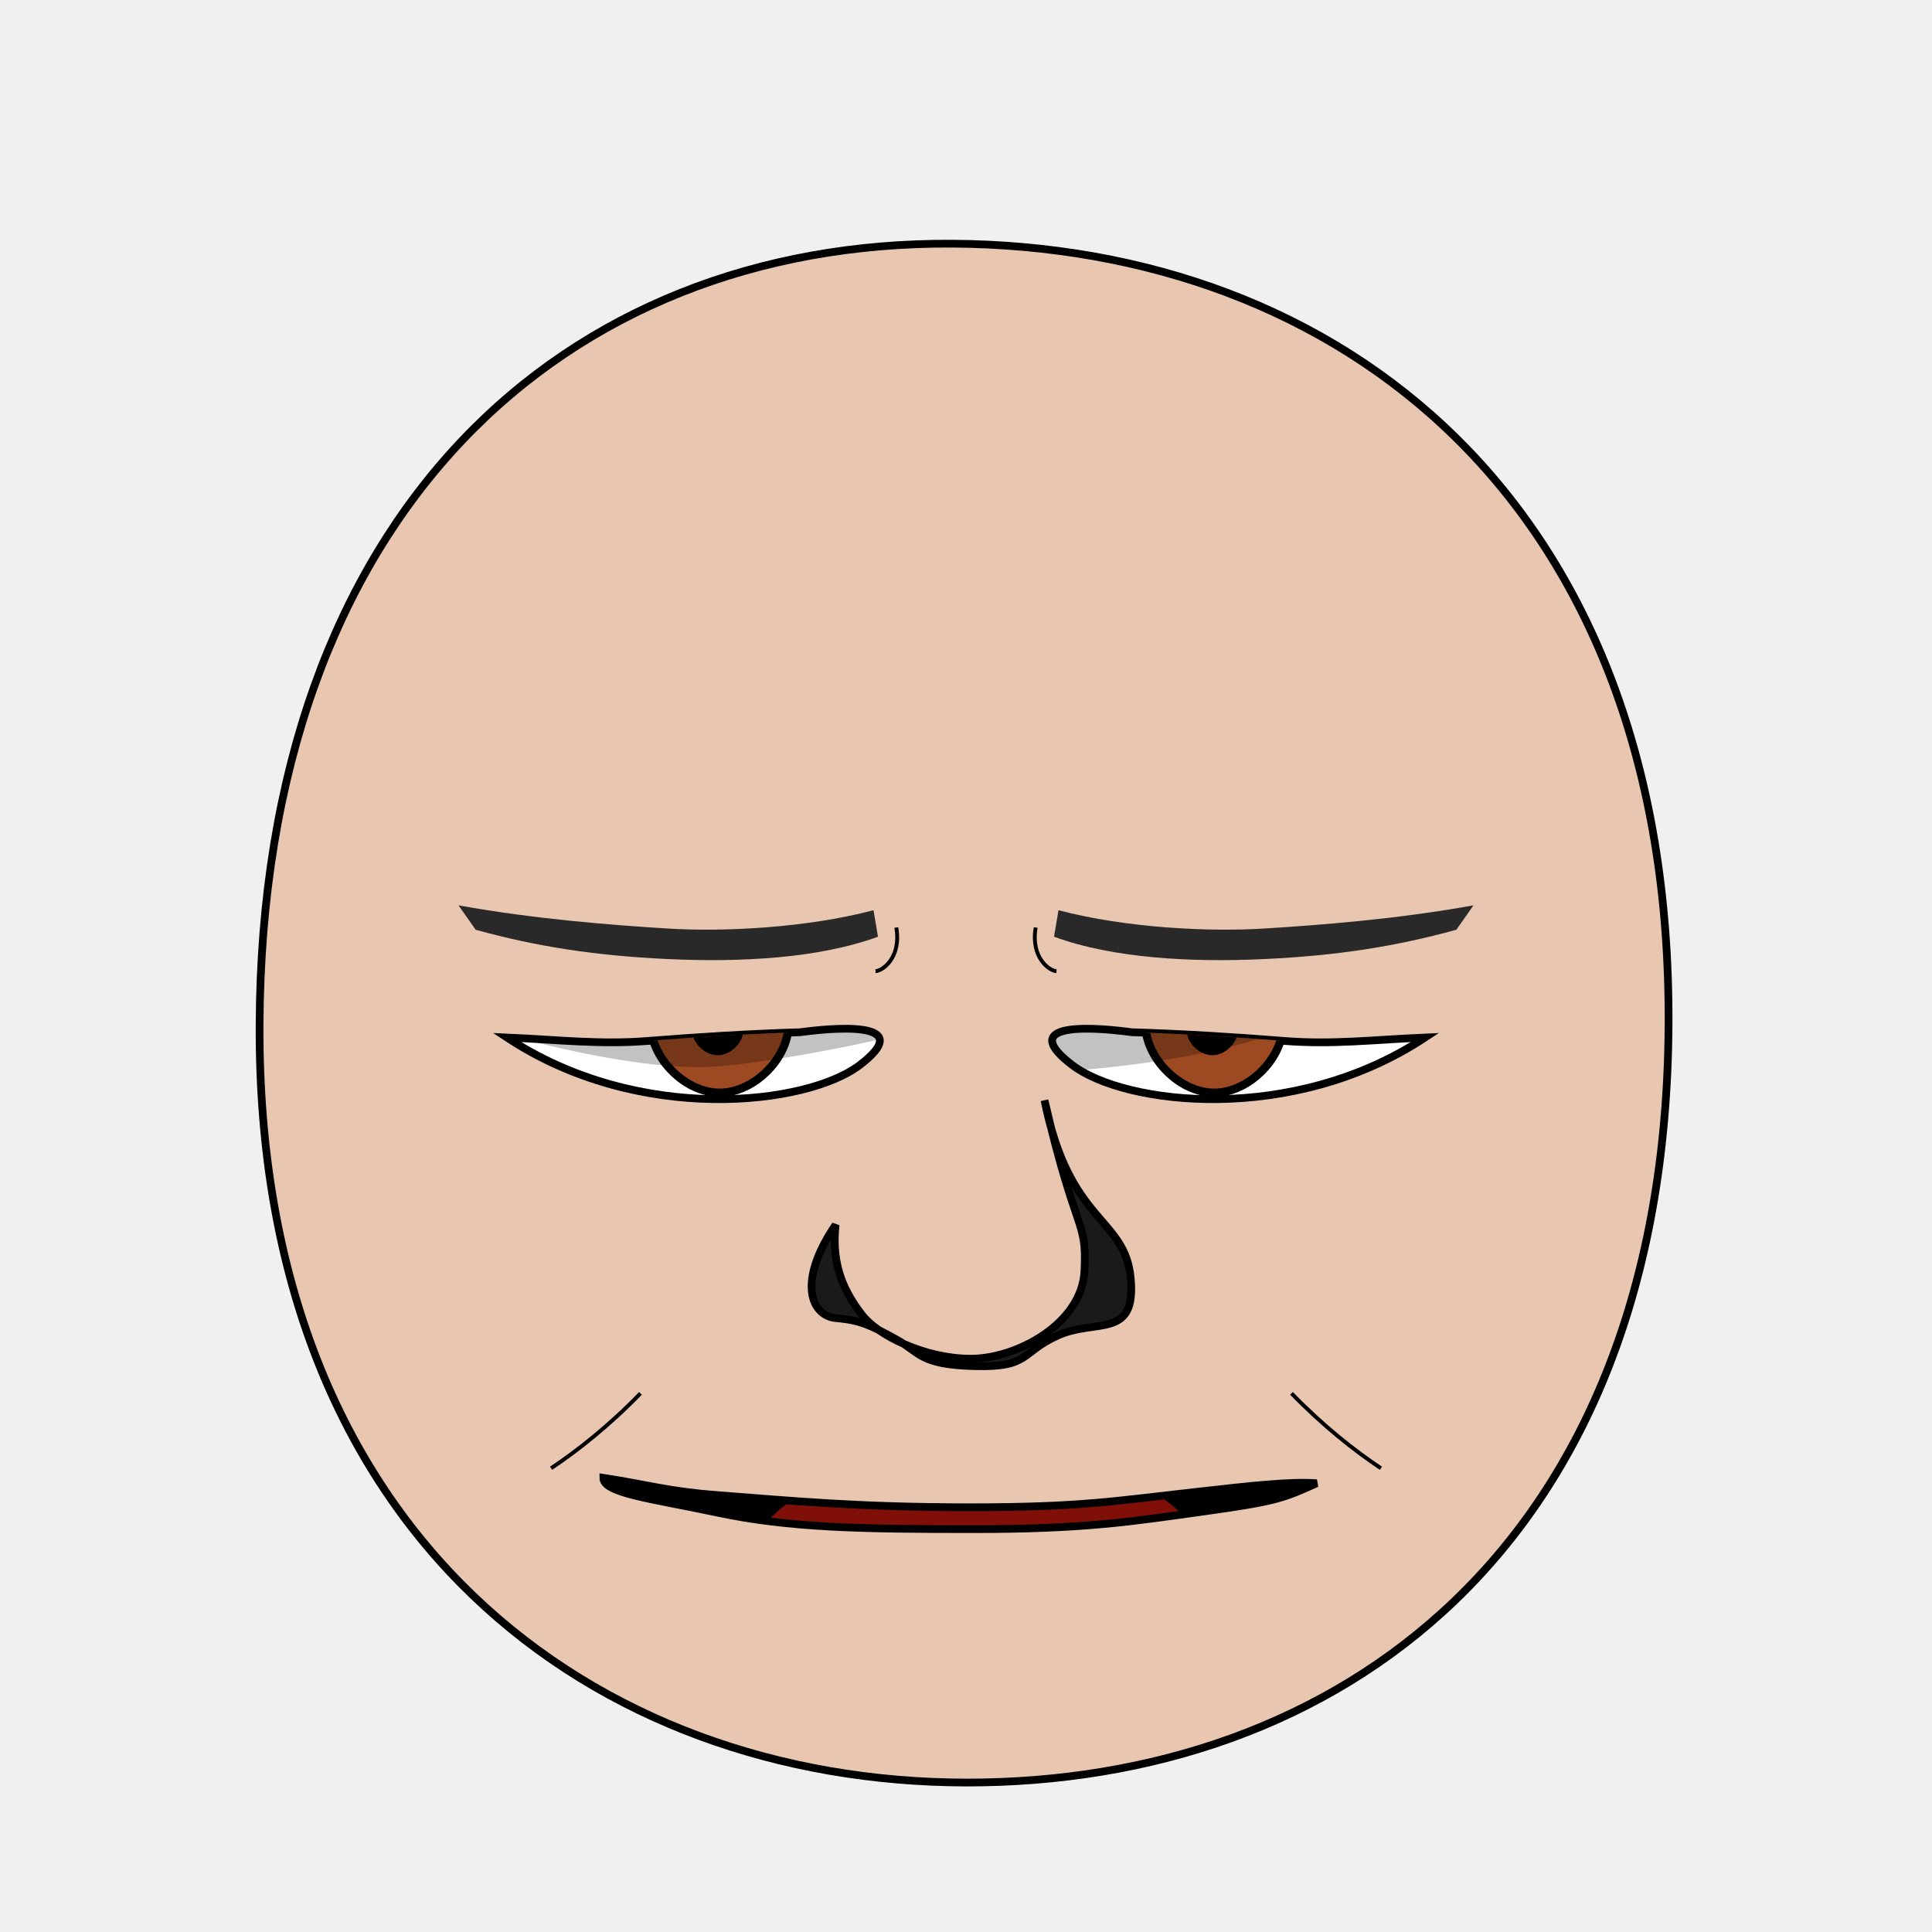
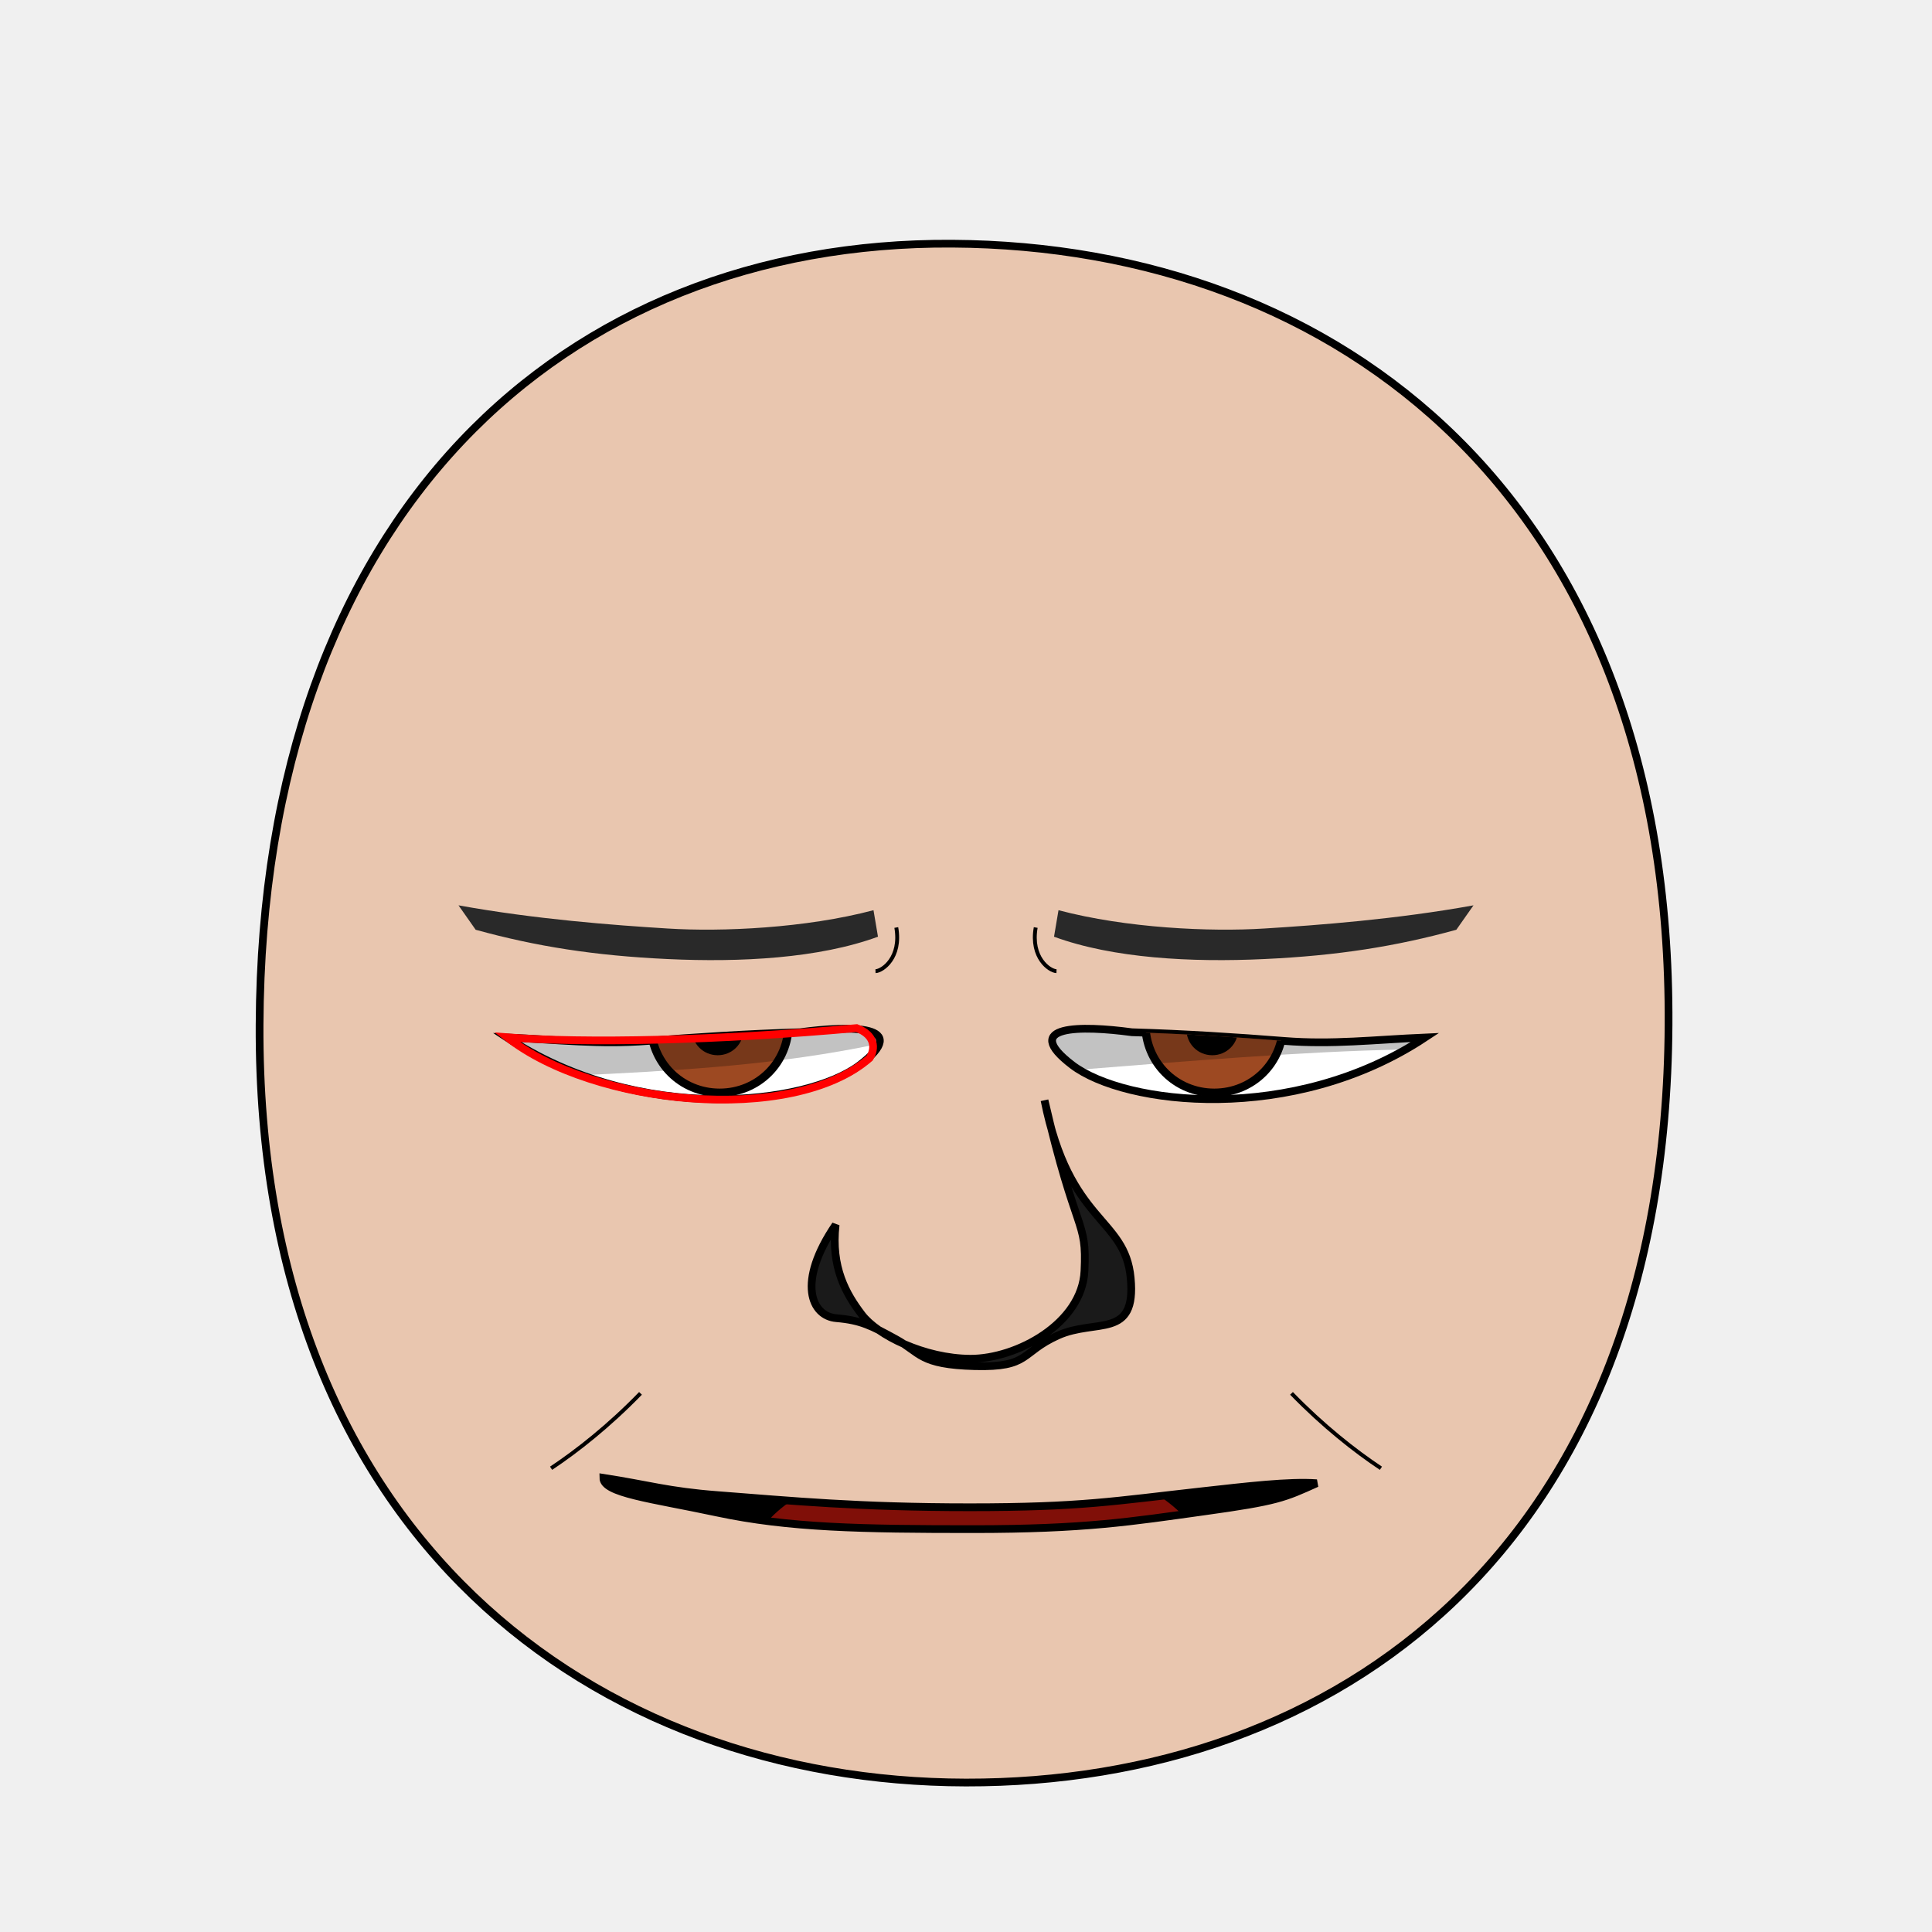
- <svg xmlns="http://www.w3.org/2000/svg" xmlns:xlink="http://www.w3.org/1999/xlink" version="1.1" width="100%" height="100%" id="emoticon-front-view" viewBox="0 0 250 250">
+ <svg xmlns="http://www.w3.org/2000/svg" xmlns:xlink="http://www.w3.org/1999/xlink" viewBox="0 0 250 250" id="emoticon-front-view" height="100%" width="100%" version="1.1">
  <defs id="defs">
    <clipPath id="clipPath-left-eye">
-       <use transform="matrix(1,0,0,1,0,0)" id="use-left-eye-outline-1" y="0" height="1" xlink:href="#left-eye-outline" width="1" x="0">
- </use>
+       <use transform="matrix(1,0,0,1,0,0)" x="0" width="1" xlink:href="#left-eye-outline" height="1" y="0" id="use-left-eye-outline-1" />
    </clipPath>
    <clipPath id="clipPath-right-eye">
-       <use transform="matrix(-1,0,0,1,250,0)" morph="fixed" x="0" width="250" xlink:href="#left-eye-outline" height="250" y="0" id="use-left-eye-outline-2">
- </use>
+       <use transform="matrix(-1,0,0,1,250,0)" id="use-left-eye-outline-2" y="0" height="250" xlink:href="#left-eye-outline" width="250" x="0" morph="fixed" />
    </clipPath>
-     <clipPath clipPathUnits="userSpaceOnUse" id="clipPath-mouth">
-       <use transform="matrix(1,0,0,1,0,0)" width="250" id="use-mouth-outline" xlink:href="#mouth-outline" x="0" y="0" height="250">
- </use>
+     <clipPath id="clipPath-mouth" clipPathUnits="userSpaceOnUse">
+       <use transform="matrix(1,0,0,1,0,0)" height="250" y="0" x="0" xlink:href="#mouth-outline" id="use-mouth-outline" width="250" />
    </clipPath>
  </defs>
  <g id="head">
-     <path style="fill:#e9c6af;stroke:#000000;stroke-width:1;stroke-opacity:1" d="M 124.98,230.66 C 172.77,230.75 215.51,200.57 215.91,132.64 216.3,64.72 173.26,31.81 123.18,31.53 73.1,31.24 33.88,66.28 33.59,132.64 33.3,199.01 77.19,230.57 124.98,230.66 Z" id="head-outline">
- </path>
+     <path d="M 124.98,230.66 C 172.77,230.75 215.51,200.57 215.91,132.64 216.3,64.72 173.26,31.81 123.18,31.53 73.1,31.24 33.88,66.28 33.59,132.64 33.3,199.01 77.19,230.57 124.98,230.66 Z" style="fill:#e9c6af;stroke:#000000;stroke-width:1;stroke-opacity:1" id="head-outline" />
  </g>
  <g id="left-eye">
-     <path style="fill:#ffffff;stroke:#000000;stroke-width:1;stroke-miterlimit:4;stroke-opacity:1;stroke-dasharray:none" d="M 103.54,133.57 C 110.13,132.68 118.05,132.63 111.25,137.82 104.44,143 82.73,145.58 65.59,134.25 72.21,134.54 77.63,135.19 83.8,134.7 89.97,134.21 96.61,133.78 103.54,133.57 Z" id="left-eye-outline">
- </path>
-     <g id="left-eyeball" clip-path="url(#clipPath-left-eye)">
+     <path d="M 103.54,133.57 C 110.13,132.68 118.05,132.63 111.25,137.82 104.44,143 82.73,145.58 65.59,134.25 72.21,134.54 77.63,135.19 83.8,134.7 89.97,134.21 96.61,133.78 103.54,133.57 Z" style="fill:#ffffff;stroke:#000000;stroke-width:1;stroke-miterlimit:4;stroke-opacity:1;stroke-dasharray:none" id="left-eye-outline" />
+     <g clip-path="url(#clipPath-left-eye)" id="left-eyeball">
      <g id="left-lens">
-         <path d="M 1,0.5 C 1,0.75 0.75,1 0.5,1 0.25,1 0,0.75 0,0.5 0,0.25 0.25,0 0.5,0 0.75,0 1,0.25 1,0.5 z" transform="matrix(17.83,0,0,17.83,84.21,123.57)" style="fill:#9d4922;fill-opacity:1;stroke:#000000;stroke-width:0.06;stroke-miterlimit:4;stroke-opacity:1;stroke-dasharray:none" morph="relative" id="iris">
- </path>
-         <path d="M 1,0.5 C 1,0.75 0.75,1 0.5,1 0.25,1 0,0.75 0,0.5 0,0.25 0.25,0 0.5,0 0.75,0 1,0.25 1,0.5 z" transform="matrix(5.72,0,0,5.72,90.01,130.34)" style="fill:#000000;fill-opacity:1;stroke:#000000;stroke-width:0.17;stroke-miterlimit:4;stroke-opacity:1;stroke-dasharray:none" morph="relative" id="pupil">
- </path>
-         <path d="M 1,0.5 C 1,0.75 0.75,1 0.5,1 0.25,1 0,0.75 0,0.5 0,0.25 0.25,0 0.5,0 0.75,0 1,0.25 1,0.5 z" transform="matrix(2.05,0,0,2.05,86.49,131.31)" style="fill:#ffffff;fill-opacity:1;stroke:none" morph="transform-only" id="glare">
- </path>
+         <path d="M 1,0.5 C 1,0.78 0.78,1 0.5,1 0.22,1 0,0.78 0,0.5 0,0.22 0.22,0 0.5,0 0.78,0 1,0.22 1,0.5 z" transform="matrix(17.83,0,0,17.83,84.21,123.57)" style="fill:#9d4922;fill-opacity:1;stroke:#000000;stroke-width:0.06;stroke-miterlimit:4;stroke-opacity:1;stroke-dasharray:none" id="iris" morph="relative" />
+         <path d="M 1,0.5 C 1,0.78 0.78,1 0.5,1 0.22,1 0,0.78 0,0.5 0,0.22 0.22,0 0.5,0 0.78,0 1,0.22 1,0.5 z" transform="matrix(5.72,0,0,5.72,90.01,130.34)" style="fill:#000000;fill-opacity:1;stroke:#000000;stroke-width:0.17;stroke-miterlimit:4;stroke-opacity:1;stroke-dasharray:none" id="pupil" morph="relative" />
+         <path d="M 1,0.5 C 1,0.78 0.78,1 0.5,1 0.22,1 0,0.78 0,0.5 0,0.22 0.22,0 0.5,0 0.78,0 1,0.22 1,0.5 z" transform="matrix(2.05,0,0,2.05,86.49,131.31)" style="fill:#ffffff;fill-opacity:1;stroke:none" id="glare" morph="transform-only" />
      </g>
-       <path style="opacity:0.24;fill:#000000;stroke:#000000;stroke-width:0px;stroke-linecap:butt;stroke-linejoin:miter;stroke-opacity:1" d="M 59.51,132.16 66.63,114.81 117.27,115.56 118.39,133.45 C 118.39,133.45 104.59,136.88 93.42,137.95 81.16,139.13 59.52,132.16 59.52,132.16 Z" id="left-lid-shadow">
- </path>
+       <path d="m 50,75 75,0 0,57.191 c -25.505,7.727 -47.984,6.026 -75,8.508 z" style="opacity:0.24;fill:#000000;stroke:#000000;stroke-width:0px;stroke-linecap:butt;stroke-linejoin:miter;stroke-opacity:1" id="left-lid-shadow-tmp" />
+     </g>
+     <path d="m 110.851,133.036 c 2.42,0.913 2.45,2.644 1.68,3.877 -10.054,8.746 -35.752,6.099 -46.909,-2.688 9.899,0.796 27.401,0.427 45.229,-1.189 z" style="fill:none;stroke:#ff0000;stroke-width:1;stroke-miterlimit:4;stroke-opacity:1;stroke-dasharray:none" id="left-eye-outline-tmp" />
+   </g>
+   <g id="right-eye">
+     <use transform="matrix(-1,0,0,1,250,0)" id="right-eye-outline" y="0" height="250" xlink:href="#left-eye-outline" width="250" x="0" morph="fixed" />
+     <g clip-path="url(#clipPath-right-eye)" id="right-eyeball">
+       <use transform="matrix(1,0,0,1,64,0)" id="right-lens" y="0" height="1" xlink:href="#left-lens" width="1" x="0" morph="fixed" />
+       <path d="M 125,139.531 125,75 l 75,0 0,61.837 c -14.665,-2.955 -50.729,1.056 -75,2.694 z" style="opacity:0.24;fill:#000000;stroke:#000000;stroke-width:0px;stroke-linecap:butt;stroke-linejoin:miter;stroke-miterlimit:4;stroke-opacity:1;stroke-dasharray:none" id="right-lid-shadow-tmp" />
    </g>
  </g>
-   <g id="right-eye">
-     <use transform="matrix(-1,0,0,1,250,0)" morph="fixed" x="0" width="250" xlink:href="#left-eye-outline" height="250" y="0" id="right-eye-outline">
- </use>
-     <g id="right-eyeball" clip-path="url(#clipPath-right-eye)">
-       <use transform="matrix(1,0,0,1,64,0)" morph="fixed" x="0" width="1" xlink:href="#left-lens" height="1" y="0" id="right-lens">
- </use>
-       <path style="opacity:0.24;fill:#000000;stroke:#000000;stroke-width:0px;stroke-linecap:butt;stroke-linejoin:miter;stroke-miterlimit:4;stroke-opacity:1;stroke-dasharray:none" d="M 127.49,139.61 121.34,129.07 154.1,112.6 174.94,129.91 C 174.94,129.91 167.38,133.75 156.07,136.17 144.76,138.58 133.34,138.78 127.5,139.61 Z" id="right-lid-shadow">
- </path>
-     </g>
+   <path d="M 113.61,121.21 C 105.98,124.01 95.84,124.55 86.38,124.1 76.93,123.66 69.39,122.47 61.55,120.31 L 59.33,117.15 C 69.26,118.95 79.41,119.72 86.41,120.15 93.41,120.59 104.22,120.11 113.03,117.78 Z" style="fill:#292929;fill-opacity:1;fill-rule:nonzero;stroke-width:1;stroke-miterlimit:116.53;stroke-opacity:20.41;stroke-dasharray:none" id="left-eye-brow" />
+   <g id="nose">
+     <path d="M 108.13,158.49 C 107.51,164.03 109.5,167.46 111.52,170.11 113.53,172.76 119.59,175.79 125.57,175.82 131.55,175.84 140.01,171.28 140.33,164.46 140.67,157.65 139.25,160.07 135.16,142.38 138.36,158.42 145.58,157.44 146.31,165.39 147.06,173.34 141.84,170.59 136.91,172.8 132,175.01 133.32,176.97 126.14,176.78 118.96,176.59 119.14,175.05 115.95,173.3 112.76,171.55 111.41,170.84 108.22,170.57 105.02,170.31 103.04,165.96 108.13,158.49 Z" style="fill:#1a1a1a;stroke:#000000;stroke-width:1;stroke-miterlimit:4;stroke-dasharray:none" id="nose-outline" />
  </g>
-   <path style="fill:#292929;fill-opacity:1;fill-rule:nonzero;stroke-width:1;stroke-miterlimit:116.53;stroke-opacity:20.41;stroke-dasharray:none" d="M 113.61,121.21 C 105.98,124.01 95.84,124.55 86.38,124.1 76.93,123.66 69.39,122.47 61.55,120.31 L 59.33,117.15 C 69.26,118.95 79.41,119.72 86.41,120.15 93.41,120.59 104.22,120.11 113.03,117.78 Z" id="left-eye-brow">
- </path>
-   <g id="nose">
-     <path style="fill:#1a1a1a;stroke:#000000;stroke-width:1;stroke-miterlimit:4;stroke-dasharray:none" d="M 108.13,158.49 C 107.51,164.03 109.5,167.46 111.52,170.11 113.53,172.76 119.59,175.79 125.57,175.82 131.55,175.84 140.01,171.28 140.33,164.46 140.67,157.65 139.25,160.07 135.16,142.38 138.36,158.42 145.58,157.44 146.31,165.39 147.06,173.34 141.84,170.59 136.91,172.8 132,175.01 133.32,176.97 126.14,176.78 118.96,176.59 119.14,175.05 115.95,173.3 112.76,171.55 111.41,170.84 108.22,170.57 105.02,170.31 103.04,165.96 108.13,158.49 Z" id="nose-outline">
- </path>
-   </g>
-   <use transform="matrix(-1,0,0,1,250,0)" id="right-eye-brow" y="0" height="250" xlink:href="#left-eye-brow" width="250" x="0">
- </use>
+   <use transform="matrix(-1,0,0,1,250,0)" x="0" width="250" xlink:href="#left-eye-brow" height="250" y="0" id="right-eye-brow" />
  <g id="mouth">
-     <g clip-path="url(#clipPath-mouth)" id="mouth-interior">
-       <rect style="fill:#000000;fill-opacity:1;stroke:none" y="159.934" height="66.556" id="mouth-background" width="119.944" x="68.16">
- </rect>
-       <path style="fill:#800f08;fill-opacity:1;stroke:none" d="M 94.84,211.42 C 94.51,191.12 110.73,189.74 126.96,189.07 144.51,188.36 158.42,193.11 158.42,211.42 137.23,211.42 116.04,211.42 94.84,211.42 Z" id="tongue">
- </path>
-       <g transform="matrix(1,0,0,1,0.5,6.99)" id="upper-teeth" morph="fix-children">
-         <rect style="fill:#ffffff;fill-opacity:1;stroke:#000000;stroke-width:1.004;stroke-opacity:1" id="tooth-02" height="15.123" y="158.195" rx="1.336" transform="matrix(0.991225,0.1321854,0,1,0,0)" ry="1.325" x="95.524" width="10.356">
- </rect>
-         <rect style="fill:#ffffff;fill-opacity:1;stroke:#000000;stroke-width:1;stroke-opacity:1" ry="1.325" x="106.375" width="10.267" id="tooth-03" transform="matrix(0.999781,0.02092668,0,1,0,0)" height="15.123" y="169.934" rx="1.325">
- </rect>
-         <rect style="fill:#ffffff;fill-opacity:1;stroke:#000000;stroke-opacity:1" id="tooth-04" height="15.123" y="172.327" rx="1.325" ry="1.325" x="118.352" width="10.265">
- </rect>
-         <rect style="fill:#ffffff;fill-opacity:1;stroke:#000000;stroke-width:1;stroke-opacity:1" ry="1.325" x="130.381" width="10.267" id="tooth-05" transform="matrix(0.999781,-0.02092669,0,1,0,0)" height="15.123" y="174.986" rx="1.325">
- </rect>
-         <rect style="fill:#ffffff;fill-opacity:1;stroke:#000000;stroke-width:1.006;stroke-opacity:1" id="tooth-06" height="15.123" y="194.646" rx="1.341" transform="matrix(0.9876076,-0.1569434,0,1,0,0)" ry="1.325" x="144.054" width="10.394">
- </rect>
+     <g id="mouth-interior" clip-path="url(#clipPath-mouth)">
+       <rect style="fill:#000000;fill-opacity:1;stroke:none" x="68.16" width="119.944" id="mouth-background" height="66.556" y="159.934" />
+       <path d="M 94.84,211.42 C 94.51,191.12 110.73,189.74 126.96,189.07 144.51,188.36 158.42,193.11 158.42,211.42 137.23,211.42 116.04,211.42 94.84,211.42 Z" style="fill:#800f08;fill-opacity:1;stroke:none" id="tongue" />
+       <g transform="matrix(1,0,0,1,0.5,6.99)" morph="fix-children" id="upper-teeth">
+         <rect width="10.356" x="95.524" ry="1.325" transform="matrix(0.991225,0.1321854,0,1,0,0)" rx="1.336" y="158.195" height="15.123" id="tooth-02" style="fill:#ffffff;fill-opacity:1;stroke:#000000;stroke-width:1.004;stroke-opacity:1" />
+         <rect rx="1.325" y="169.934" height="15.123" transform="matrix(0.999781,0.02092668,0,1,0,0)" id="tooth-03" width="10.267" x="106.375" ry="1.325" style="fill:#ffffff;fill-opacity:1;stroke:#000000;stroke-width:1;stroke-opacity:1" />
+         <rect width="10.265" x="118.352" ry="1.325" rx="1.325" y="172.327" height="15.123" id="tooth-04" style="fill:#ffffff;fill-opacity:1;stroke:#000000;stroke-opacity:1" />
+         <rect rx="1.325" y="174.986" height="15.123" transform="matrix(0.999781,-0.02092669,0,1,0,0)" id="tooth-05" width="10.267" x="130.381" ry="1.325" style="fill:#ffffff;fill-opacity:1;stroke:#000000;stroke-width:1;stroke-opacity:1" />
+         <rect width="10.394" x="144.054" ry="1.325" transform="matrix(0.9876076,-0.1569434,0,1,0,0)" rx="1.341" y="194.646" height="15.123" id="tooth-06" style="fill:#ffffff;fill-opacity:1;stroke:#000000;stroke-width:1.006;stroke-opacity:1" />
      </g>
-       <g transform="matrix(1,0,0,1,0.5,26)" morph="fix-children" id="lower-teeth">
-         <rect rx="1.325" y="172.091" height="15.123" id="tooth-09" width="10.265" x="94.352" ry="1.325" style="fill:#ffffff;fill-opacity:1;stroke:#000000;stroke-opacity:1">
- </rect>
-         <rect width="10.265" x="106.352" ry="1.325" rx="1.325" y="172.091" height="15.123" id="tooth-10" style="fill:#ffffff;fill-opacity:1;stroke:#000000;stroke-opacity:1">
- </rect>
-         <rect rx="1.325" y="172.091" height="15.123" id="tooth-11" width="10.265" x="118.352" ry="1.325" style="fill:#ffffff;fill-opacity:1;stroke:#000000;stroke-opacity:1">
- </rect>
-         <rect width="10.265" x="130.352" ry="1.325" rx="1.325" y="172.091" height="15.123" id="tooth-12" style="fill:#ffffff;fill-opacity:1;stroke:#000000;stroke-opacity:1">
- </rect>
-         <rect rx="1.325" y="172.091" height="15.123" id="tooth-13" width="10.265" x="142.352" ry="1.325" style="fill:#ffffff;fill-opacity:1;stroke:#000000;stroke-opacity:1">
- </rect>
+       <g transform="matrix(1,0,0,1,0.5,26)" id="lower-teeth" morph="fix-children">
+         <rect style="fill:#ffffff;fill-opacity:1;stroke:#000000;stroke-opacity:1" ry="1.325" x="94.352" width="10.265" id="tooth-09" height="15.123" y="172.091" rx="1.325" />
+         <rect style="fill:#ffffff;fill-opacity:1;stroke:#000000;stroke-opacity:1" id="tooth-10" height="15.123" y="172.091" rx="1.325" ry="1.325" x="106.352" width="10.265" />
+         <rect style="fill:#ffffff;fill-opacity:1;stroke:#000000;stroke-opacity:1" ry="1.325" x="118.352" width="10.265" id="tooth-11" height="15.123" y="172.091" rx="1.325" />
+         <rect style="fill:#ffffff;fill-opacity:1;stroke:#000000;stroke-opacity:1" id="tooth-12" height="15.123" y="172.091" rx="1.325" ry="1.325" x="130.352" width="10.265" />
+         <rect style="fill:#ffffff;fill-opacity:1;stroke:#000000;stroke-opacity:1" ry="1.325" x="142.352" width="10.265" id="tooth-13" height="15.123" y="172.091" rx="1.325" />
      </g>
    </g>
-     <path style="fill:none;stroke:#000000;stroke-width:1px;stroke-miterlimit:4;stroke-opacity:1" d="M 170.38,191.93 C 166.19,193.82 165.32,194.26 155.86,195.57 146.39,196.89 140.38,197.87 125.93,197.87 111.48,197.87 102.1,197.71 92.76,195.72 84.28,193.91 78.07,193.24 78.07,191.23 83.87,192.12 86.43,192.98 92.88,193.47 102.53,194.21 111.03,195.04 125.48,195.04 139.92,195.04 144.1,194.24 155.61,192.96 161.29,192.33 166.8,191.67 170.38,191.93 Z" id="mouth-outline">
- </path>
+     <path d="M 170.38,191.93 C 166.19,193.82 165.32,194.26 155.86,195.57 146.39,196.89 140.38,197.87 125.93,197.87 111.48,197.87 102.1,197.71 92.76,195.72 84.28,193.91 78.07,193.24 78.07,191.23 83.87,192.12 86.43,192.98 92.88,193.47 102.53,194.21 111.03,195.04 125.48,195.04 139.92,195.04 144.1,194.24 155.61,192.96 161.29,192.33 166.8,191.67 170.38,191.93 Z" style="fill:none;stroke:#000000;stroke-width:1px;stroke-miterlimit:4;stroke-opacity:1" id="mouth-outline" />
  </g>
  <g id="wrinkles">
-     <path style="fill:none;stroke:#000000;stroke-width:0.5;stroke-linecap:butt;stroke-linejoin:miter;stroke-miterlimit:4;stroke-opacity:1;stroke-dasharray:none" d="M 115.98,120.02 C 116.66,123.91 114.2,125.64 113.29,125.67" id="wrinkle-left-brow">
- </path>
-     <path style="fill:none;stroke:#000000;stroke-width:0.5;stroke-linecap:butt;stroke-linejoin:miter;stroke-miterlimit:4;stroke-opacity:1;stroke-dasharray:none" d="M 71.31,189.99 C 74.64,187.78 78.81,184.5 82.88,180.3" id="wrinkle-left-cheek">
- </path>
-     <use transform="matrix(-1,0,0,1,250,0)" width="250" id="wrinkle-right-brow" xlink:href="#wrinkle-left-brow" x="0" y="0" height="250" morph="fixed">
- </use>
-     <use transform="matrix(-1,0,0,1,250,0)" width="250" id="wrinkle-right-cheek" xlink:href="#wrinkle-left-cheek" x="0" y="0" height="250" morph="fixed">
- </use>
+     <path d="M 115.98,120.02 C 116.66,123.91 114.2,125.64 113.29,125.67" style="fill:none;stroke:#000000;stroke-width:0.5;stroke-linecap:butt;stroke-linejoin:miter;stroke-miterlimit:4;stroke-opacity:1;stroke-dasharray:none" id="wrinkle-left-brow" />
+     <path d="M 71.31,189.99 C 74.64,187.78 78.81,184.5 82.88,180.3" style="fill:none;stroke:#000000;stroke-width:0.5;stroke-linecap:butt;stroke-linejoin:miter;stroke-miterlimit:4;stroke-opacity:1;stroke-dasharray:none" id="wrinkle-left-cheek" />
+     <use transform="matrix(-1,0,0,1,250,0)" morph="fixed" height="250" y="0" x="0" xlink:href="#wrinkle-left-brow" id="wrinkle-right-brow" width="250" />
+     <use transform="matrix(-1,0,0,1,250,0)" morph="fixed" height="250" y="0" x="0" xlink:href="#wrinkle-left-cheek" id="wrinkle-right-cheek" width="250" />
  </g>
</svg>
